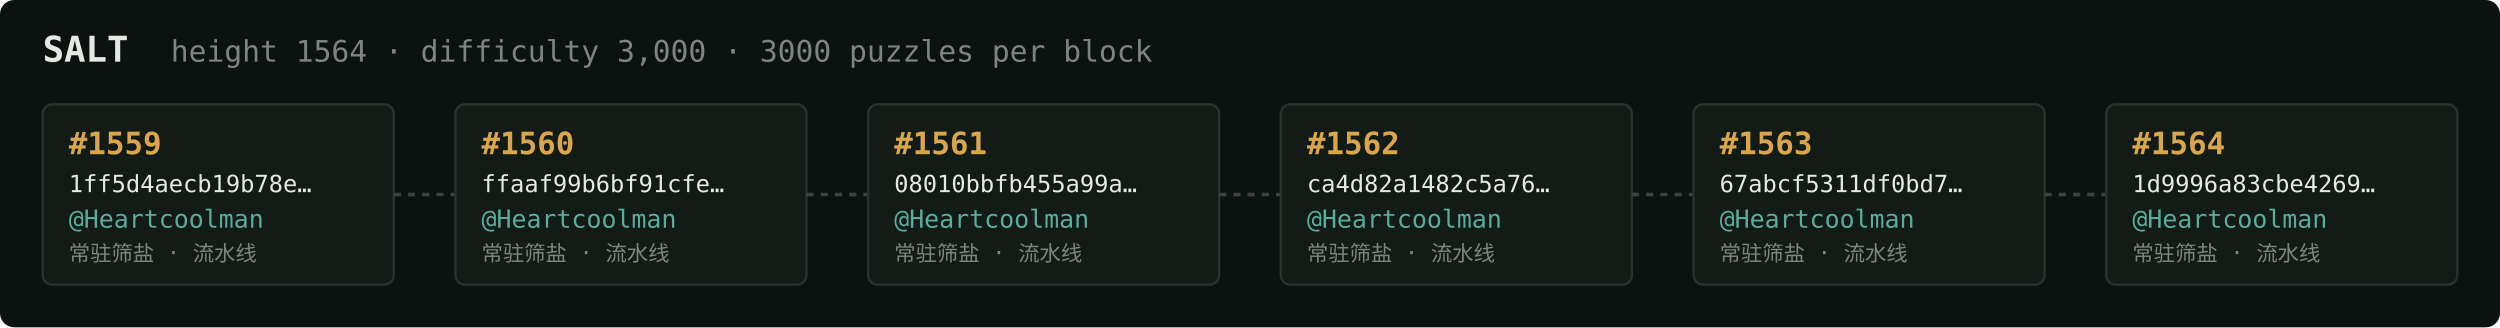
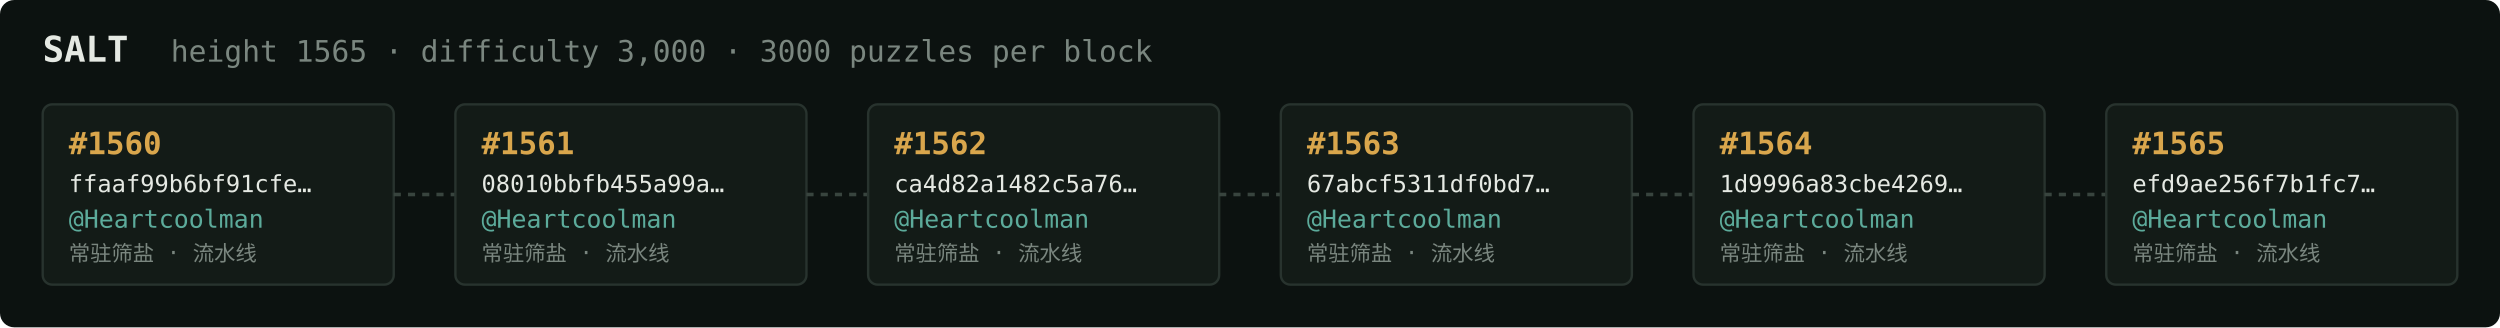
<svg xmlns="http://www.w3.org/2000/svg" width="1054" height="138" viewBox="0 0 1054 138" font-family="ui-monospace,SFMono-Regular,Menlo,monospace">
  <rect fill="#0c1210" width="1054" height="138" rx="6" />
  <text x="18" y="26" fill="#e5e9e3" font-size="15" font-weight="700">SALT</text>
-   <text x="72" y="26" fill="#7a867f" font-size="12.5">height 1564 · difficulty 3,000 · 3000 puzzles per block</text>
+   <text x="72" y="26" fill="#7a867f" font-size="12.5">height 1565 · difficulty 3,000 · 3000 puzzles per block</text>
  <rect x="18" y="44" width="148" height="76" rx="4" fill="#131b17" stroke="#28332e" stroke-width="1" />
-   <text x="29" y="65" fill="#d9a64c" font-size="13" font-weight="700">#1559</text>
-   <text x="29" y="81" fill="#e5e9e3" font-size="10">1ff5d4aecb19b78e…</text>
+   <text x="29" y="65" fill="#d9a64c" font-size="13" font-weight="700">#1560</text>
+   <text x="29" y="81" fill="#e5e9e3" font-size="10">ffaaf99b6bf91cfe…</text>
  <text x="29" y="96" fill="#5cab9b" font-size="10.5">@Heartcoolman</text>
  <text x="29" y="110" fill="#7a867f" font-size="9">常驻筛盐 · 流水线</text>
  <line x1="166" y1="82.0" x2="192" y2="82.0" stroke="#38443e" stroke-width="1.5" stroke-dasharray="3 3" />
  <rect x="192" y="44" width="148" height="76" rx="4" fill="#131b17" stroke="#28332e" stroke-width="1" />
-   <text x="203" y="65" fill="#d9a64c" font-size="13" font-weight="700">#1560</text>
-   <text x="203" y="81" fill="#e5e9e3" font-size="10">ffaaf99b6bf91cfe…</text>
+   <text x="203" y="65" fill="#d9a64c" font-size="13" font-weight="700">#1561</text>
+   <text x="203" y="81" fill="#e5e9e3" font-size="10">08010bbfb455a99a…</text>
  <text x="203" y="96" fill="#5cab9b" font-size="10.5">@Heartcoolman</text>
  <text x="203" y="110" fill="#7a867f" font-size="9">常驻筛盐 · 流水线</text>
  <line x1="340" y1="82.0" x2="366" y2="82.0" stroke="#38443e" stroke-width="1.5" stroke-dasharray="3 3" />
  <rect x="366" y="44" width="148" height="76" rx="4" fill="#131b17" stroke="#28332e" stroke-width="1" />
-   <text x="377" y="65" fill="#d9a64c" font-size="13" font-weight="700">#1561</text>
-   <text x="377" y="81" fill="#e5e9e3" font-size="10">08010bbfb455a99a…</text>
+   <text x="377" y="65" fill="#d9a64c" font-size="13" font-weight="700">#1562</text>
+   <text x="377" y="81" fill="#e5e9e3" font-size="10">ca4d82a1482c5a76…</text>
  <text x="377" y="96" fill="#5cab9b" font-size="10.5">@Heartcoolman</text>
  <text x="377" y="110" fill="#7a867f" font-size="9">常驻筛盐 · 流水线</text>
  <line x1="514" y1="82.0" x2="540" y2="82.0" stroke="#38443e" stroke-width="1.5" stroke-dasharray="3 3" />
  <rect x="540" y="44" width="148" height="76" rx="4" fill="#131b17" stroke="#28332e" stroke-width="1" />
-   <text x="551" y="65" fill="#d9a64c" font-size="13" font-weight="700">#1562</text>
-   <text x="551" y="81" fill="#e5e9e3" font-size="10">ca4d82a1482c5a76…</text>
+   <text x="551" y="65" fill="#d9a64c" font-size="13" font-weight="700">#1563</text>
+   <text x="551" y="81" fill="#e5e9e3" font-size="10">67abcf5311df0bd7…</text>
  <text x="551" y="96" fill="#5cab9b" font-size="10.5">@Heartcoolman</text>
  <text x="551" y="110" fill="#7a867f" font-size="9">常驻筛盐 · 流水线</text>
  <line x1="688" y1="82.0" x2="714" y2="82.0" stroke="#38443e" stroke-width="1.5" stroke-dasharray="3 3" />
  <rect x="714" y="44" width="148" height="76" rx="4" fill="#131b17" stroke="#28332e" stroke-width="1" />
-   <text x="725" y="65" fill="#d9a64c" font-size="13" font-weight="700">#1563</text>
-   <text x="725" y="81" fill="#e5e9e3" font-size="10">67abcf5311df0bd7…</text>
+   <text x="725" y="65" fill="#d9a64c" font-size="13" font-weight="700">#1564</text>
+   <text x="725" y="81" fill="#e5e9e3" font-size="10">1d9996a83cbe4269…</text>
  <text x="725" y="96" fill="#5cab9b" font-size="10.5">@Heartcoolman</text>
  <text x="725" y="110" fill="#7a867f" font-size="9">常驻筛盐 · 流水线</text>
  <line x1="862" y1="82.0" x2="888" y2="82.0" stroke="#38443e" stroke-width="1.5" stroke-dasharray="3 3" />
  <rect x="888" y="44" width="148" height="76" rx="4" fill="#131b17" stroke="#28332e" stroke-width="1" />
-   <text x="899" y="65" fill="#d9a64c" font-size="13" font-weight="700">#1564</text>
-   <text x="899" y="81" fill="#e5e9e3" font-size="10">1d9996a83cbe4269…</text>
+   <text x="899" y="65" fill="#d9a64c" font-size="13" font-weight="700">#1565</text>
+   <text x="899" y="81" fill="#e5e9e3" font-size="10">efd9ae256f7b1fc7…</text>
  <text x="899" y="96" fill="#5cab9b" font-size="10.5">@Heartcoolman</text>
  <text x="899" y="110" fill="#7a867f" font-size="9">常驻筛盐 · 流水线</text>
</svg>
